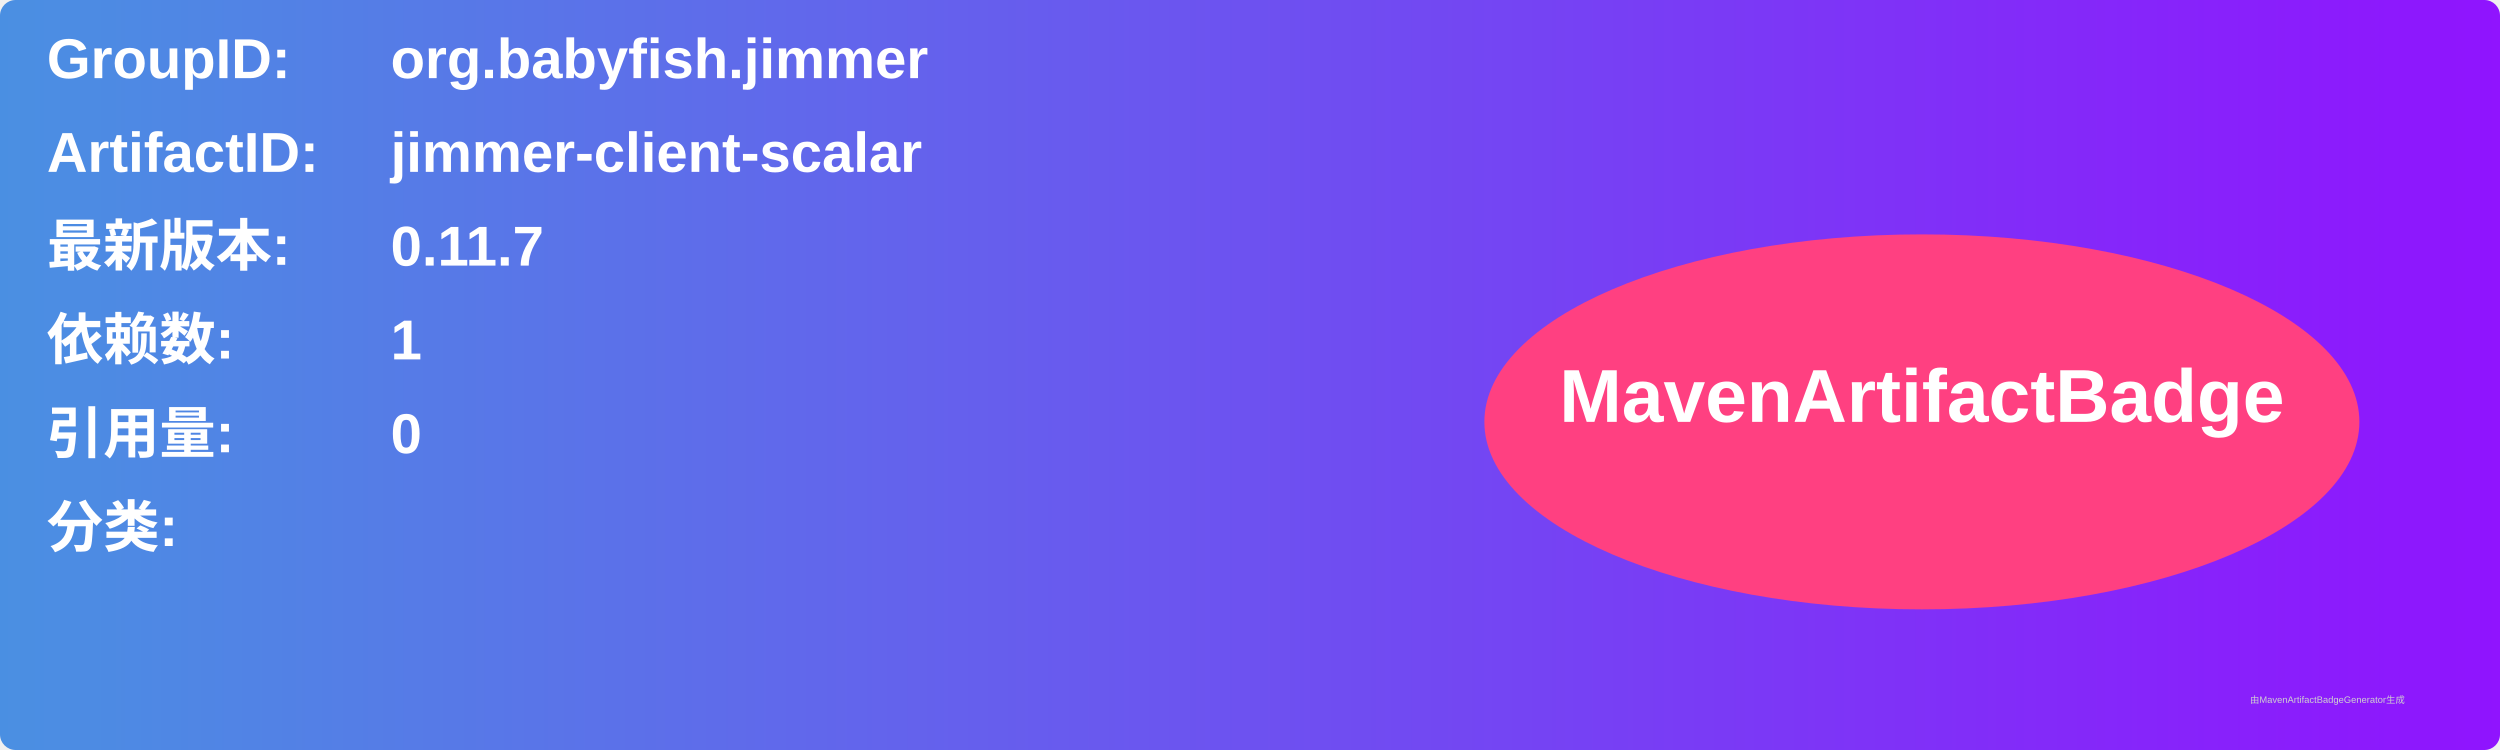
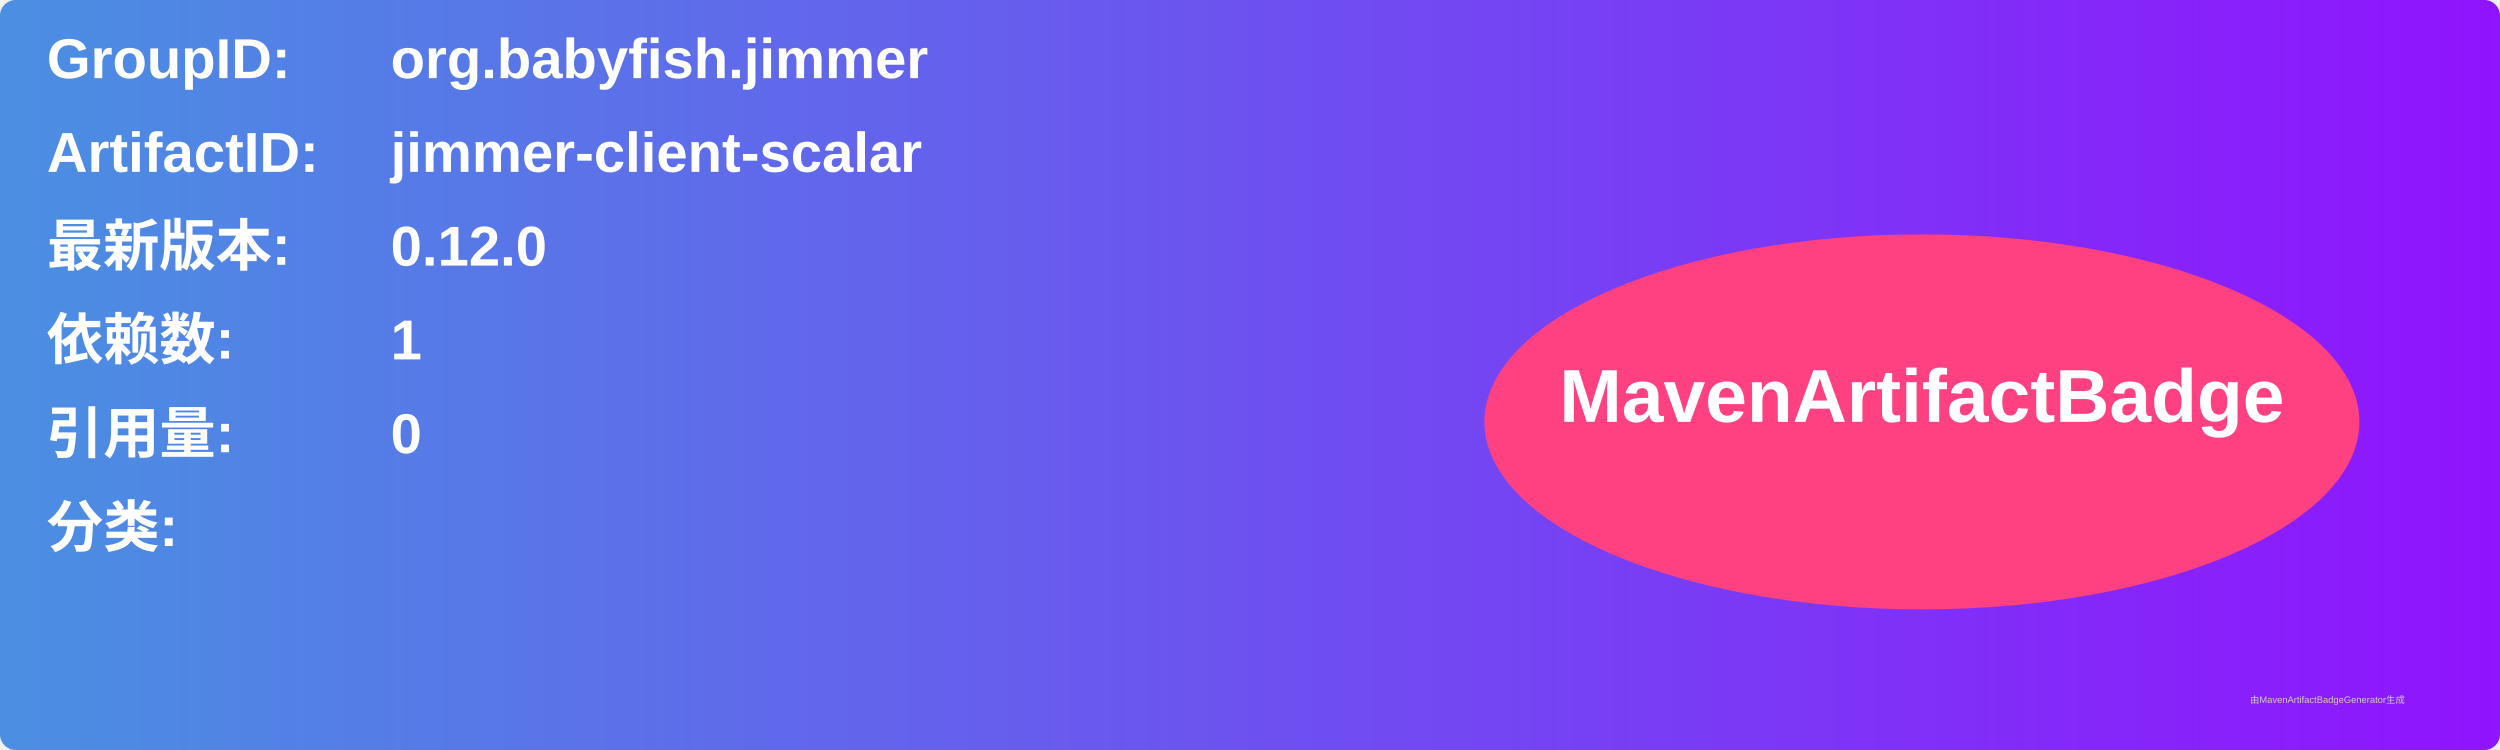
<svg xmlns="http://www.w3.org/2000/svg" width="800" height="240" viewBox="0 0 800 240">
  <linearGradient id="grad" x1="0%" y1="0%" x2="100%" y2="0%">
    <stop offset="0%" stop-color="#4a90e2" />
    <stop offset="100%" stop-color="#9013fe" />
  </linearGradient>
  <rect width="100%" height="100%" rx="5" ry="5" fill="url(#grad)" />
  <g transform="translate(15, 15)">
    <text x="0" y="10" font-family="Arial" font-size="18" fill="white" font-weight="bold" width="260">GroupID:</text>
    <text x="110" y="10" font-family="Arial" font-size="18" fill="white" font-weight="bold" width="460">org.babyfish.jimmer</text>
    <text x="0" y="40" font-family="Arial" font-size="18" fill="white" font-weight="bold" width="260">ArtifactID:</text>
    <text x="110" y="40" font-family="Arial" font-size="18" fill="white" font-weight="bold" width="460">jimmer-client-scalar</text>
    <text x="0" y="70" font-family="Arial" font-size="18" fill="white" font-weight="bold">最新版本:</text>
    <text x="110" y="70" font-family="Arial" font-size="18" fill="white" font-weight="bold">
-       <tspan font-weight="bold">0.11.7</tspan>
+       <tspan font-weight="bold">0.12.0</tspan>
    </text>
    <text x="0" y="100" font-family="Arial" font-size="18" fill="white" font-weight="bold">依赖数: </text>
    <text x="110" y="100" font-family="Arial" font-size="18" fill="white">
      <tspan font-weight="bold">1</tspan>
    </text>
    <text x="0" y="130" font-family="Arial" font-size="18" fill="white" font-weight="bold">引用量: </text>
    <text x="110" y="130" font-family="Arial" font-size="18" fill="white">
      <tspan font-weight="bold">0</tspan>
    </text>
    <text x="0" y="160" font-family="Arial" font-size="18" fill="white" font-weight="bold">分类:</text>
    <text x="10" y="190" font-family="Arial" font-size="10" fill="white">
      <tspan font-weight="bold" />
    </text>
    <ellipse cx="600" cy="120" rx="140" ry="60" fill="#ff4081" />
    <text x="600" y="120" text-anchor="middle" font-family="Arial" font-size="24" fill="white" font-weight="bold">MavenArtifactBadge</text>
  </g>
  <text x="720" y="225" font-family="Arial" font-size="3" fill="#d0d0d0">由MavenArtifactBadgeGenerator生成</text>
</svg>
